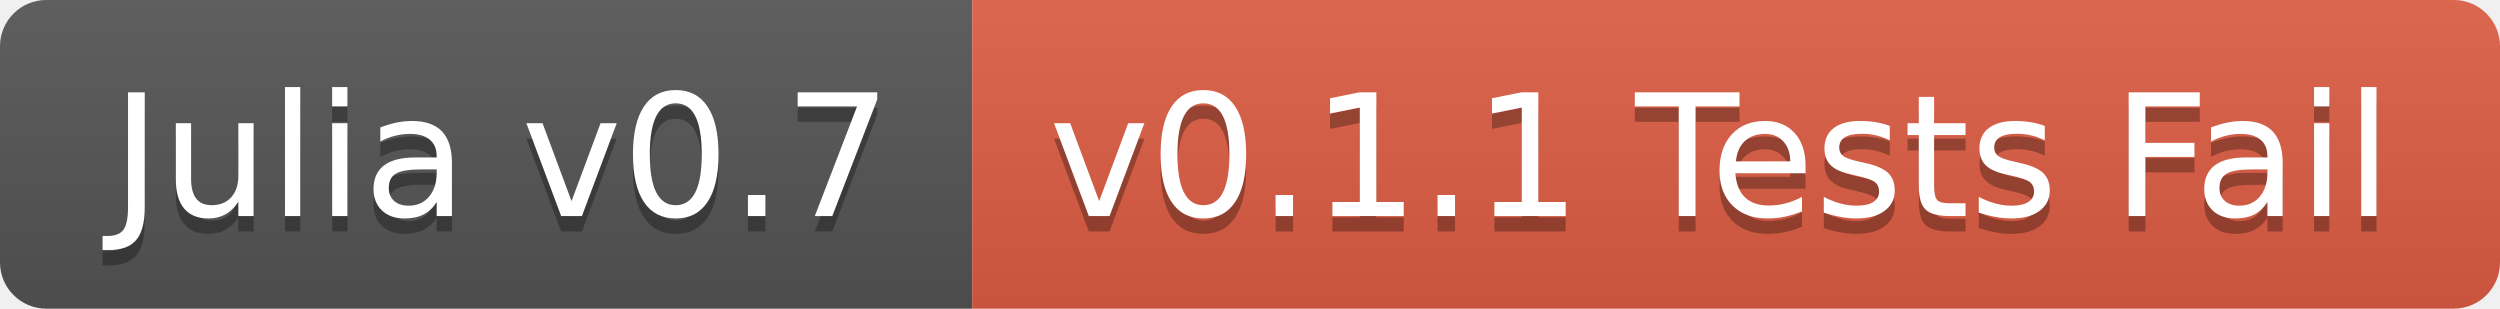
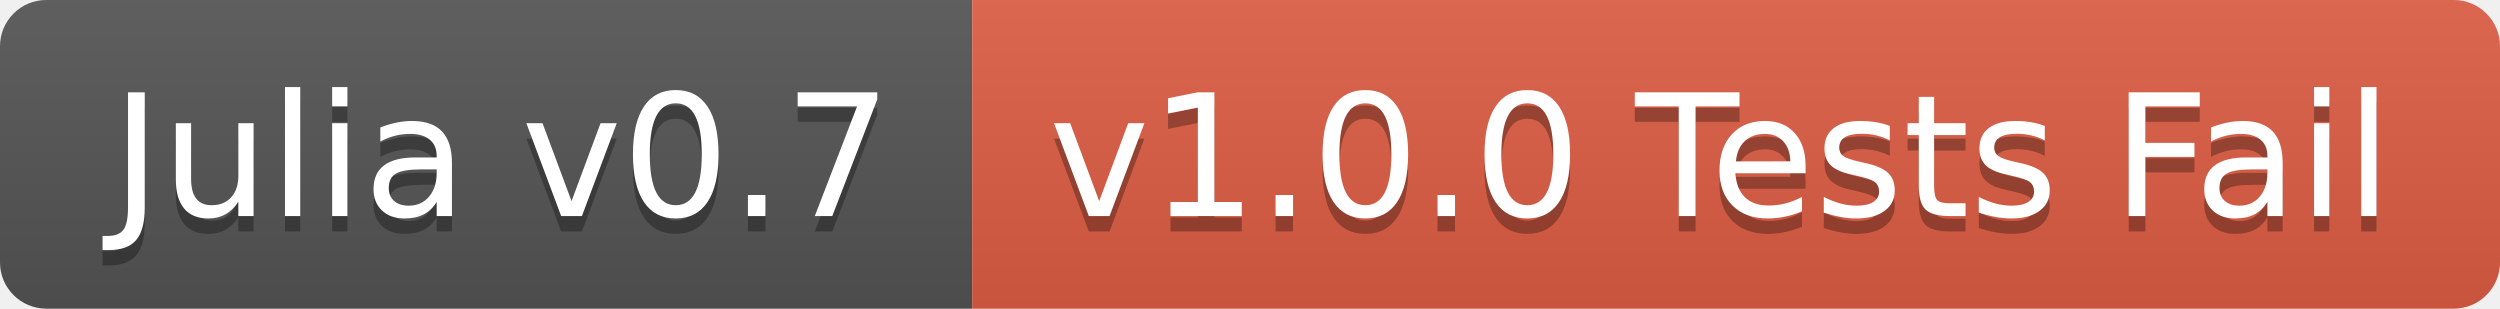
<svg xmlns="http://www.w3.org/2000/svg" width="162" height="20">
  <linearGradient id="b" x2="0" y2="100%">
    <stop offset="0" stop-color="#bbb" stop-opacity=".1" />
    <stop offset="1" stop-opacity=".1" />
  </linearGradient>
  <clipPath id="a">
    <rect width="162" height="20" rx="3" fill="#fff" />
  </clipPath>
  <g clip-path="url(#a)">
    <path fill="#555" d="M0 0h63v20H0z" />
    <path fill="#e05d44" d="M63 0h99v20H63z" />
    <path fill="url(#b)" d="M0 0h162v20H0z" />
  </g>
  <g fill="#fff" text-anchor="middle" font-family="DejaVu Sans,Verdana,Geneva,sans-serif" font-size="110">
    <text x="325" y="150" fill="#010101" fill-opacity=".3" transform="scale(.1)" textLength="530">Julia v0.7</text>
    <text x="325" y="140" transform="scale(.1)" textLength="530">Julia v0.7</text>
-     <text x="1115" y="150" fill="#010101" fill-opacity=".3" transform="scale(.1)" textLength="890">v0.1.1 Tests Fail</text>
-     <text x="1115" y="140" transform="scale(.1)" textLength="890">v0.1.1 Tests Fail</text>
+     <text x="1115" y="150" fill="#010101" fill-opacity=".3" transform="scale(.1)" textLength="890">v1.0.0 Tests Fail</text>
+     <text x="1115" y="140" transform="scale(.1)" textLength="890">v1.0.0 Tests Fail</text>
  </g>
</svg>
